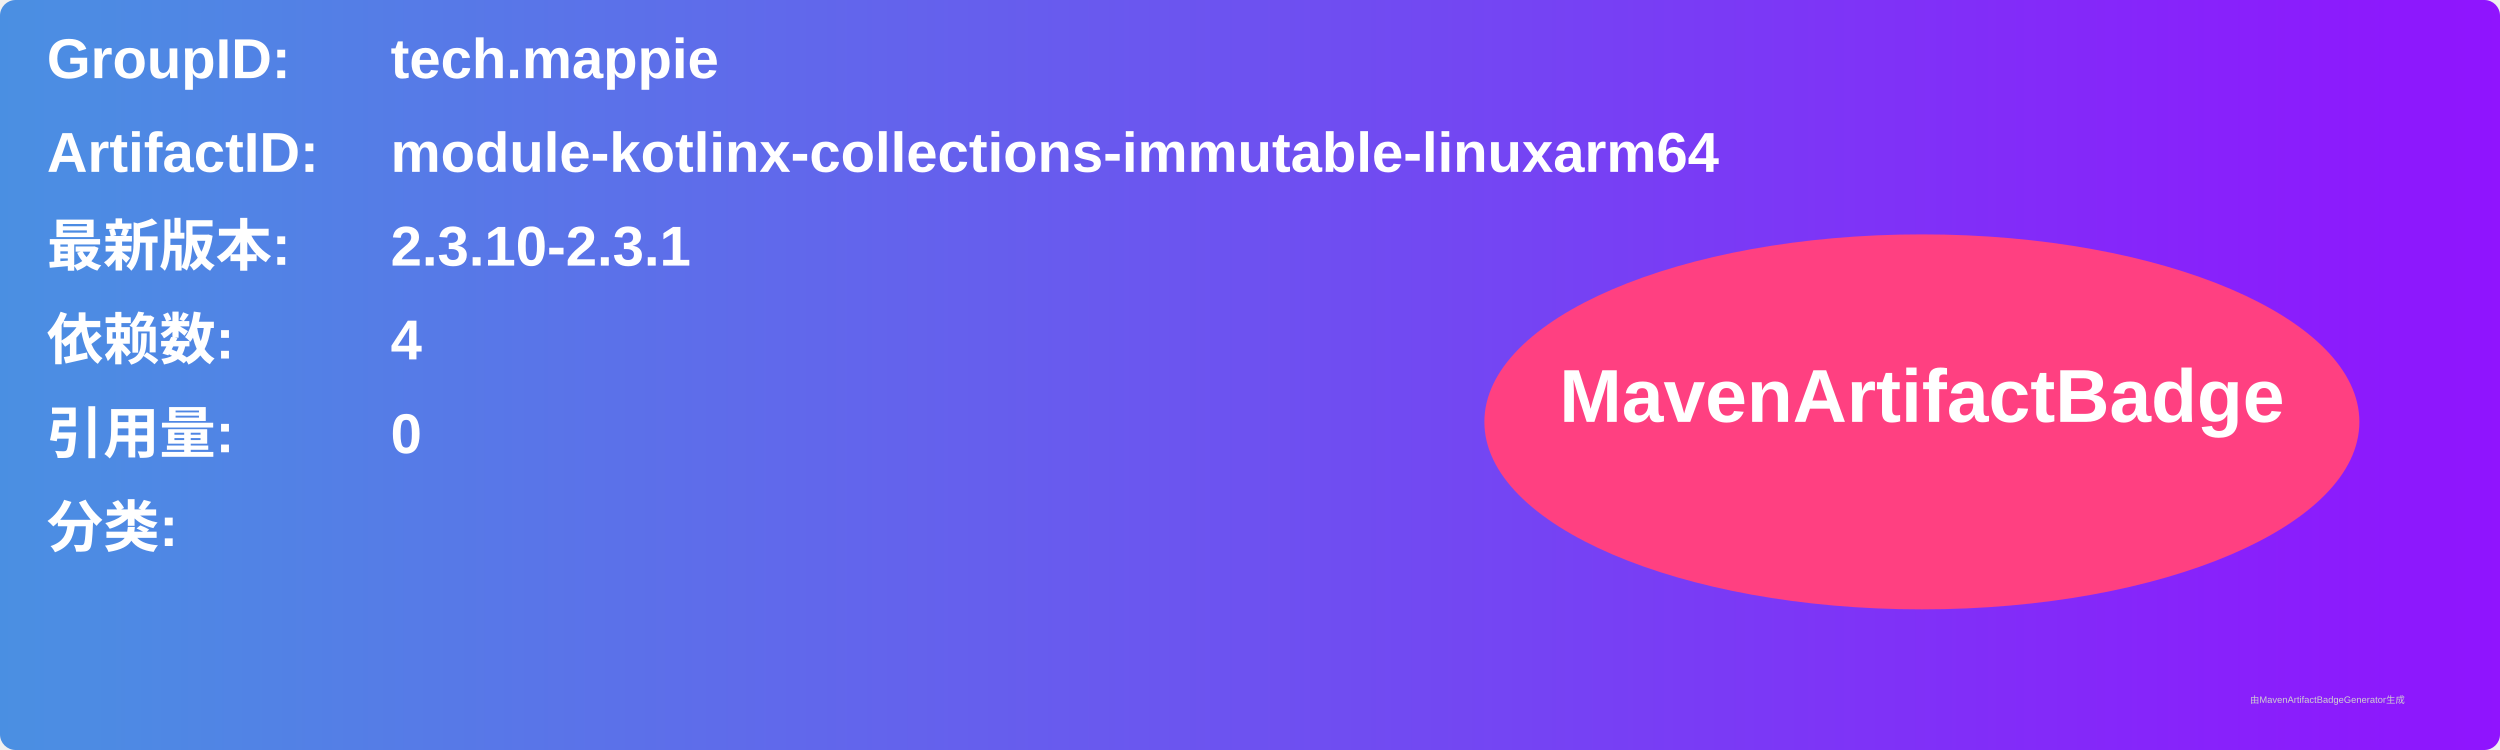
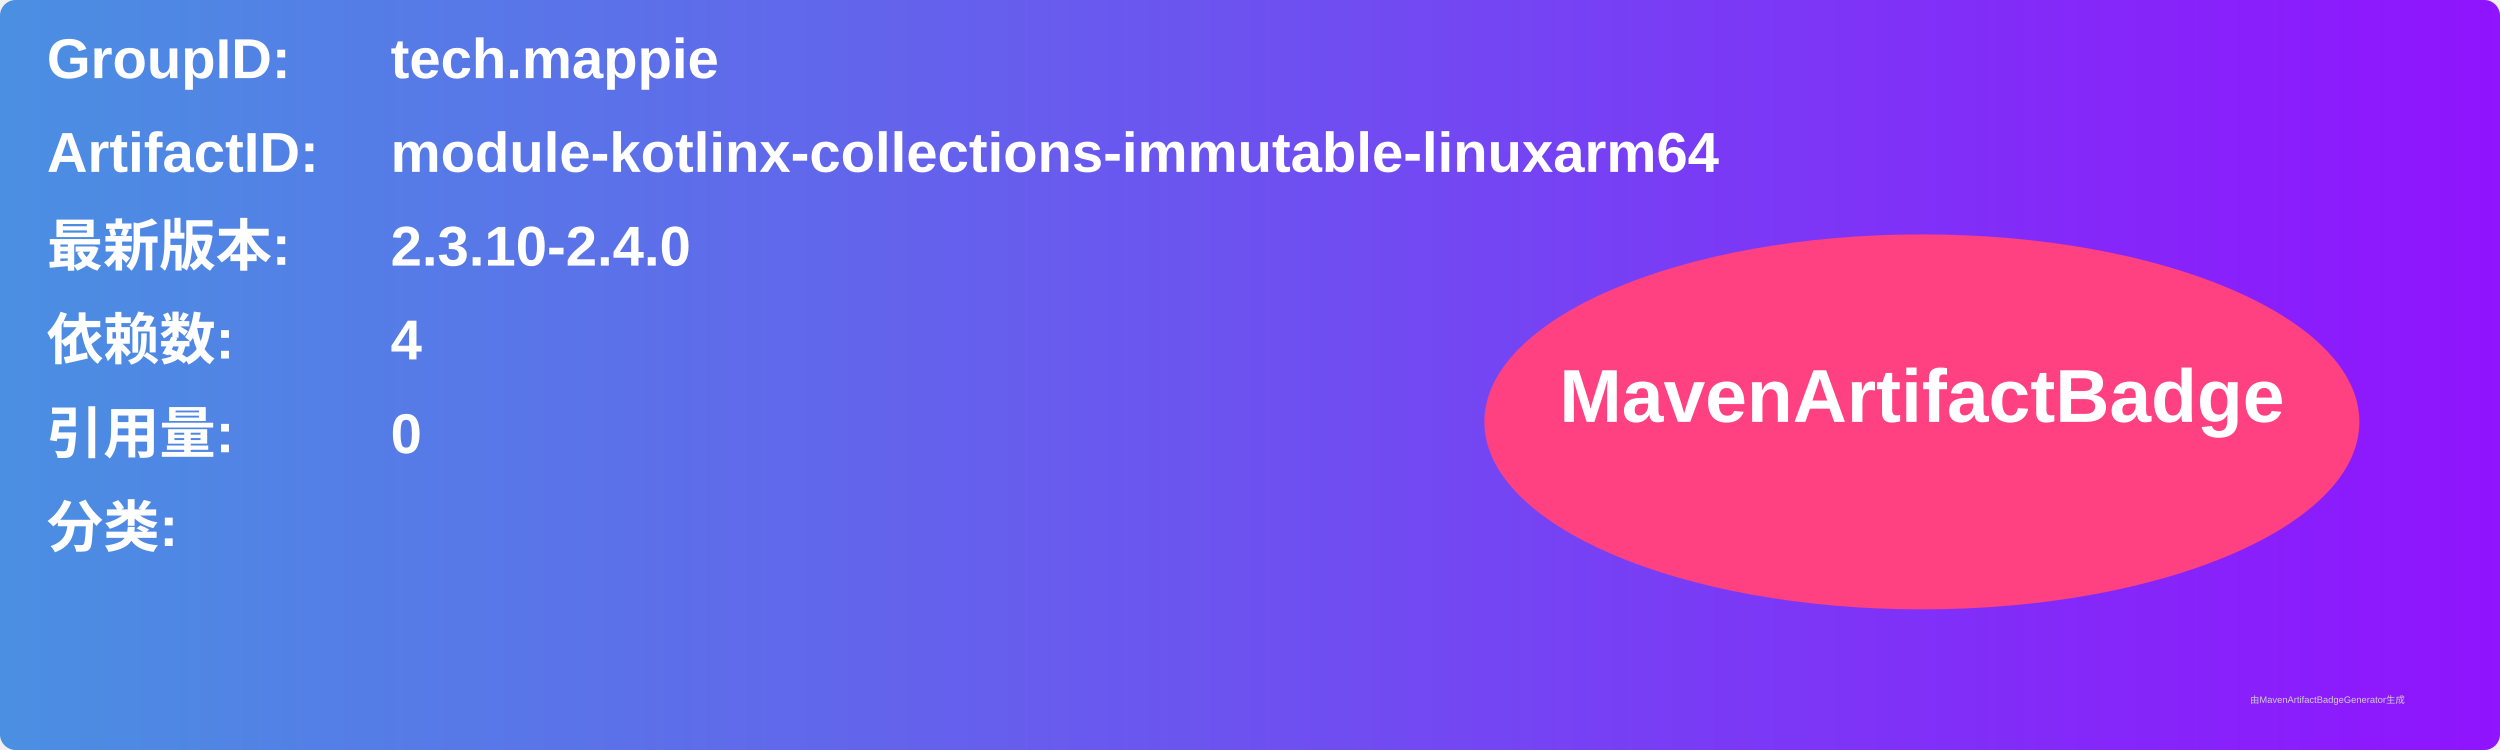
<svg xmlns="http://www.w3.org/2000/svg" width="800" height="240" viewBox="0 0 800 240">
  <linearGradient id="grad" x1="0%" y1="0%" x2="100%" y2="0%">
    <stop offset="0%" stop-color="#4a90e2" />
    <stop offset="100%" stop-color="#9013fe" />
  </linearGradient>
  <rect width="100%" height="100%" rx="5" ry="5" fill="url(#grad)" />
  <g transform="translate(15, 15)">
    <text x="0" y="10" font-family="Arial" font-size="18" fill="white" font-weight="bold" width="260">GroupID:</text>
    <text x="110" y="10" font-family="Arial" font-size="18" fill="white" font-weight="bold" width="460">tech.mappie</text>
    <text x="0" y="40" font-family="Arial" font-size="18" fill="white" font-weight="bold" width="260">ArtifactID:</text>
    <text x="110" y="40" font-family="Arial" font-size="18" fill="white" font-weight="bold" width="460">module-kotlinx-collections-immutable-linuxarm64</text>
    <text x="0" y="70" font-family="Arial" font-size="18" fill="white" font-weight="bold">最新版本:</text>
    <text x="110" y="70" font-family="Arial" font-size="18" fill="white" font-weight="bold">
-       <tspan font-weight="bold">2.3.10-2.3.1</tspan>
+       <tspan font-weight="bold">2.3.10-2.4.0</tspan>
    </text>
    <text x="0" y="100" font-family="Arial" font-size="18" fill="white" font-weight="bold">依赖数: </text>
    <text x="110" y="100" font-family="Arial" font-size="18" fill="white">
      <tspan font-weight="bold">4</tspan>
    </text>
    <text x="0" y="130" font-family="Arial" font-size="18" fill="white" font-weight="bold">引用量: </text>
    <text x="110" y="130" font-family="Arial" font-size="18" fill="white">
      <tspan font-weight="bold">0</tspan>
    </text>
    <text x="0" y="160" font-family="Arial" font-size="18" fill="white" font-weight="bold">分类:</text>
    <text x="10" y="190" font-family="Arial" font-size="10" fill="white">
      <tspan font-weight="bold" />
    </text>
    <ellipse cx="600" cy="120" rx="140" ry="60" fill="#ff4081" />
    <text x="600" y="120" text-anchor="middle" font-family="Arial" font-size="24" fill="white" font-weight="bold">MavenArtifactBadge</text>
  </g>
  <text x="720" y="225" font-family="Arial" font-size="3" fill="#d0d0d0">由MavenArtifactBadgeGenerator生成</text>
</svg>
